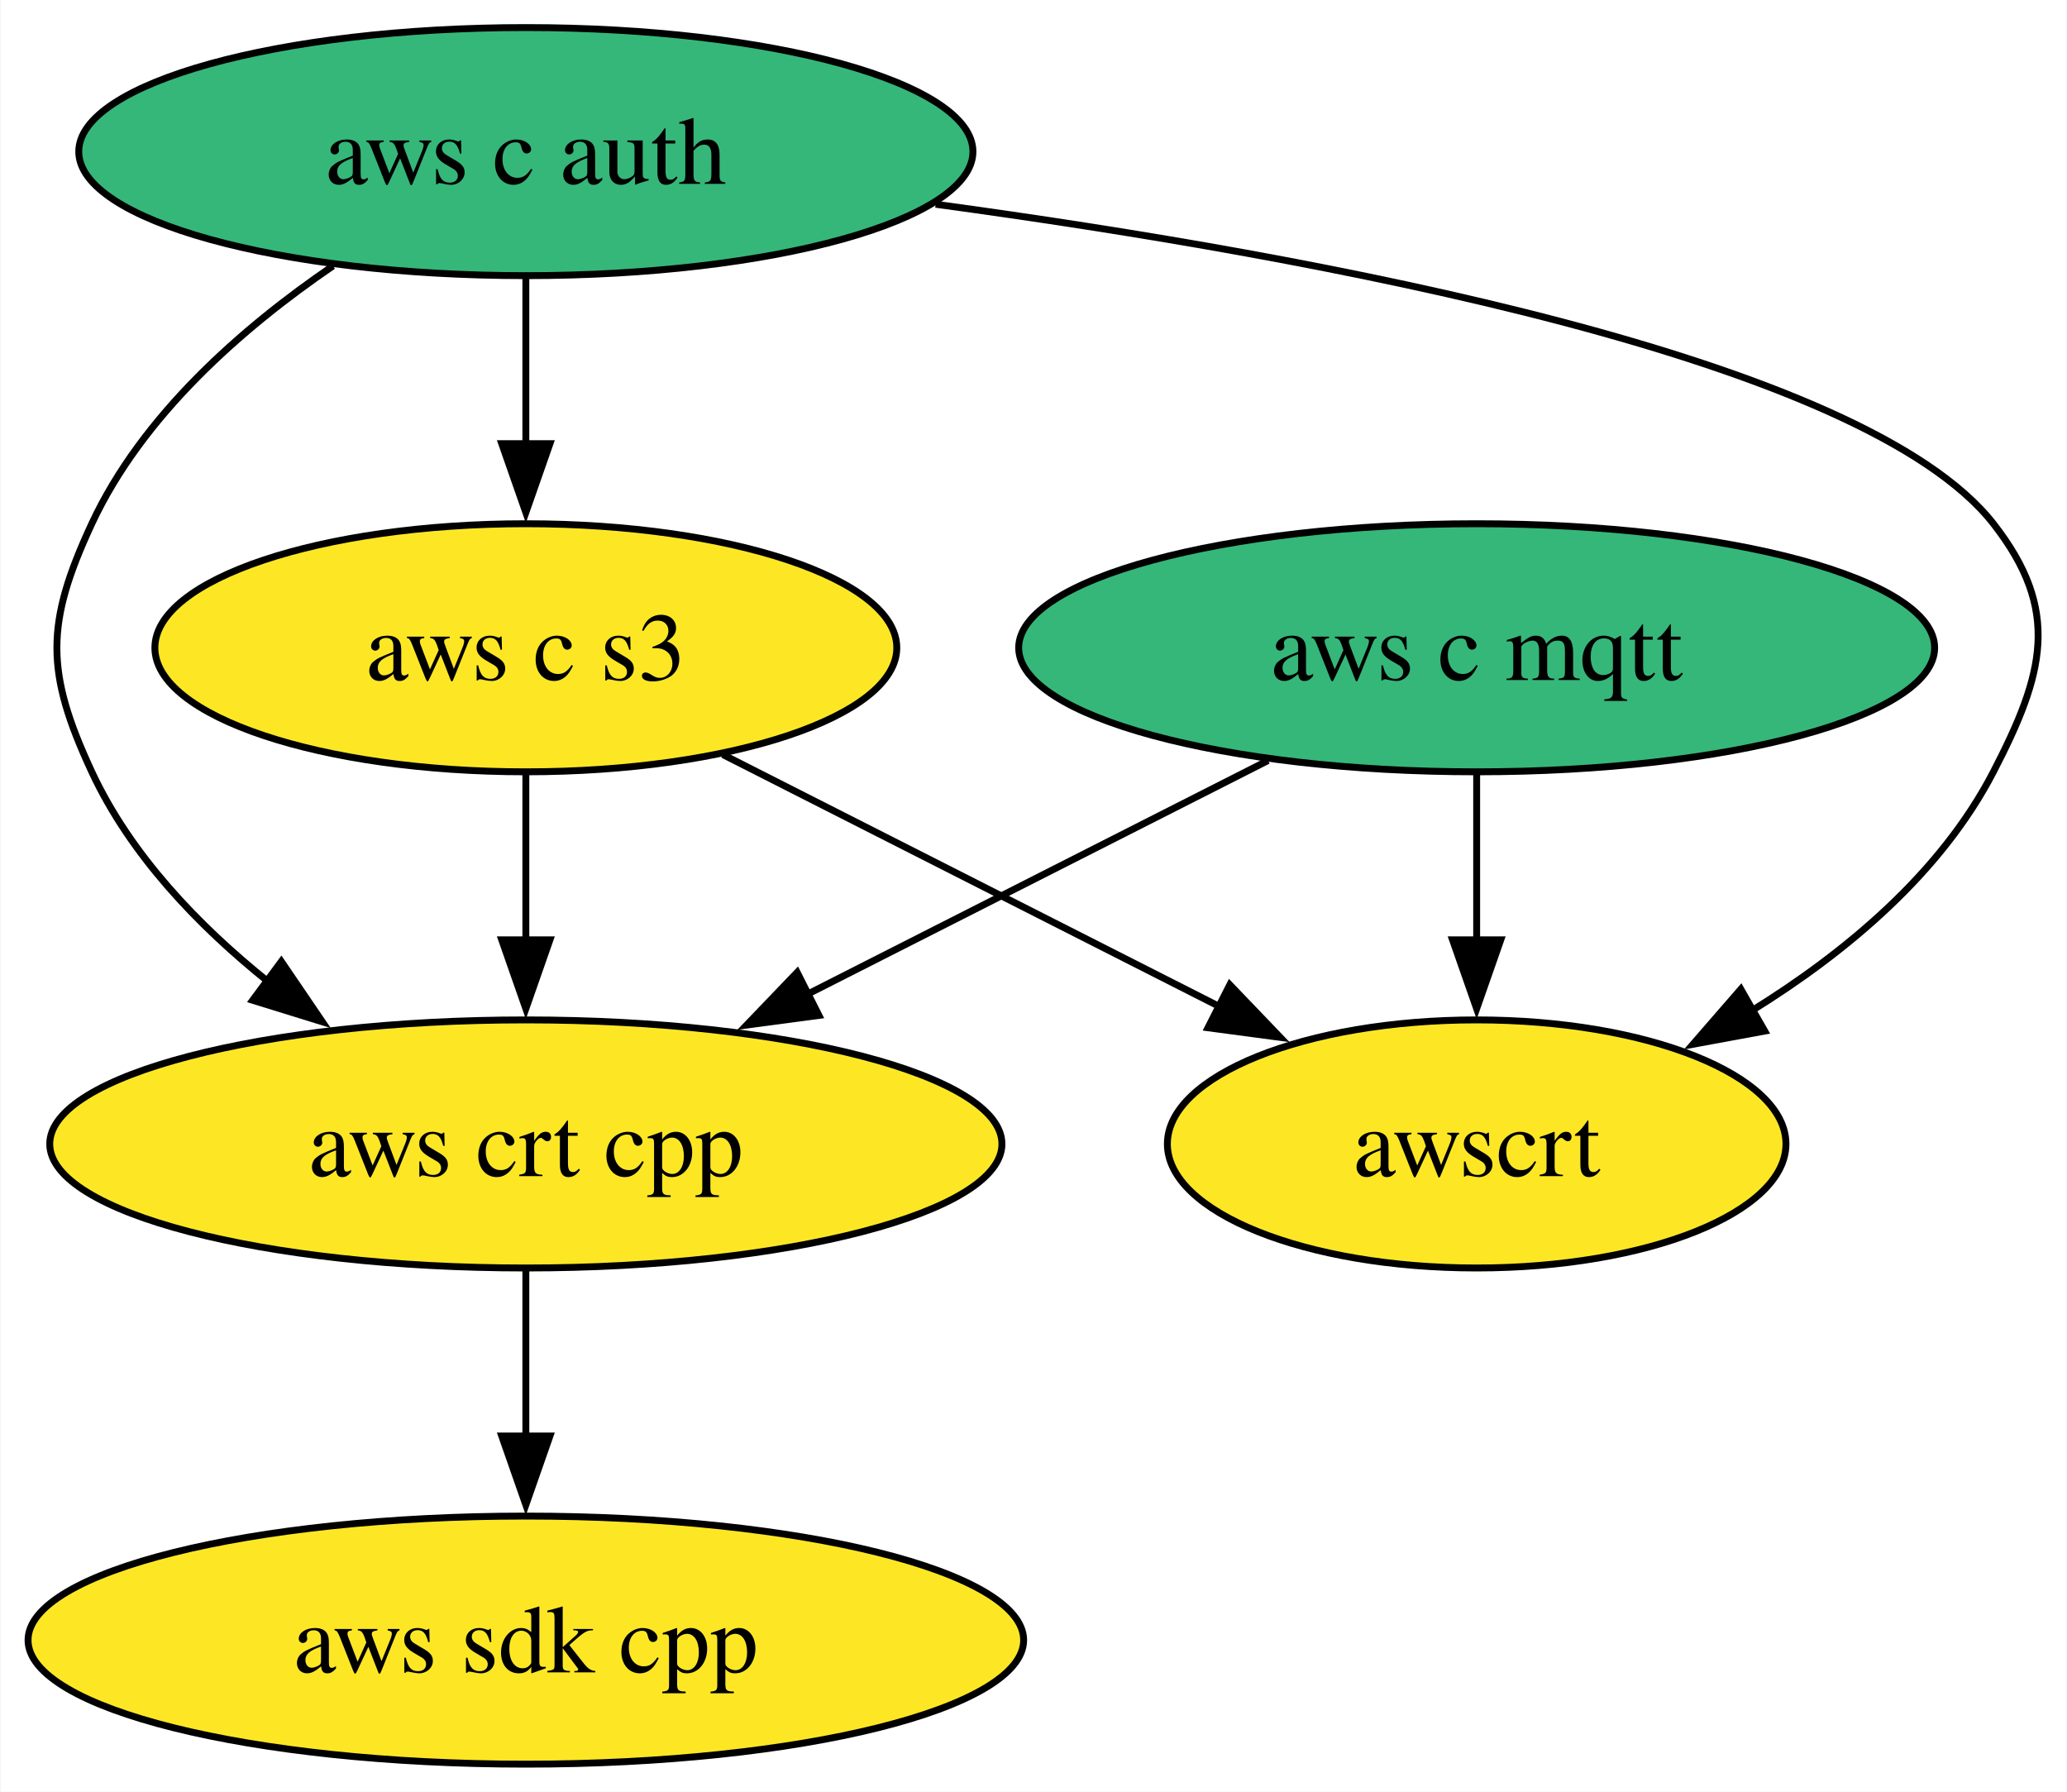
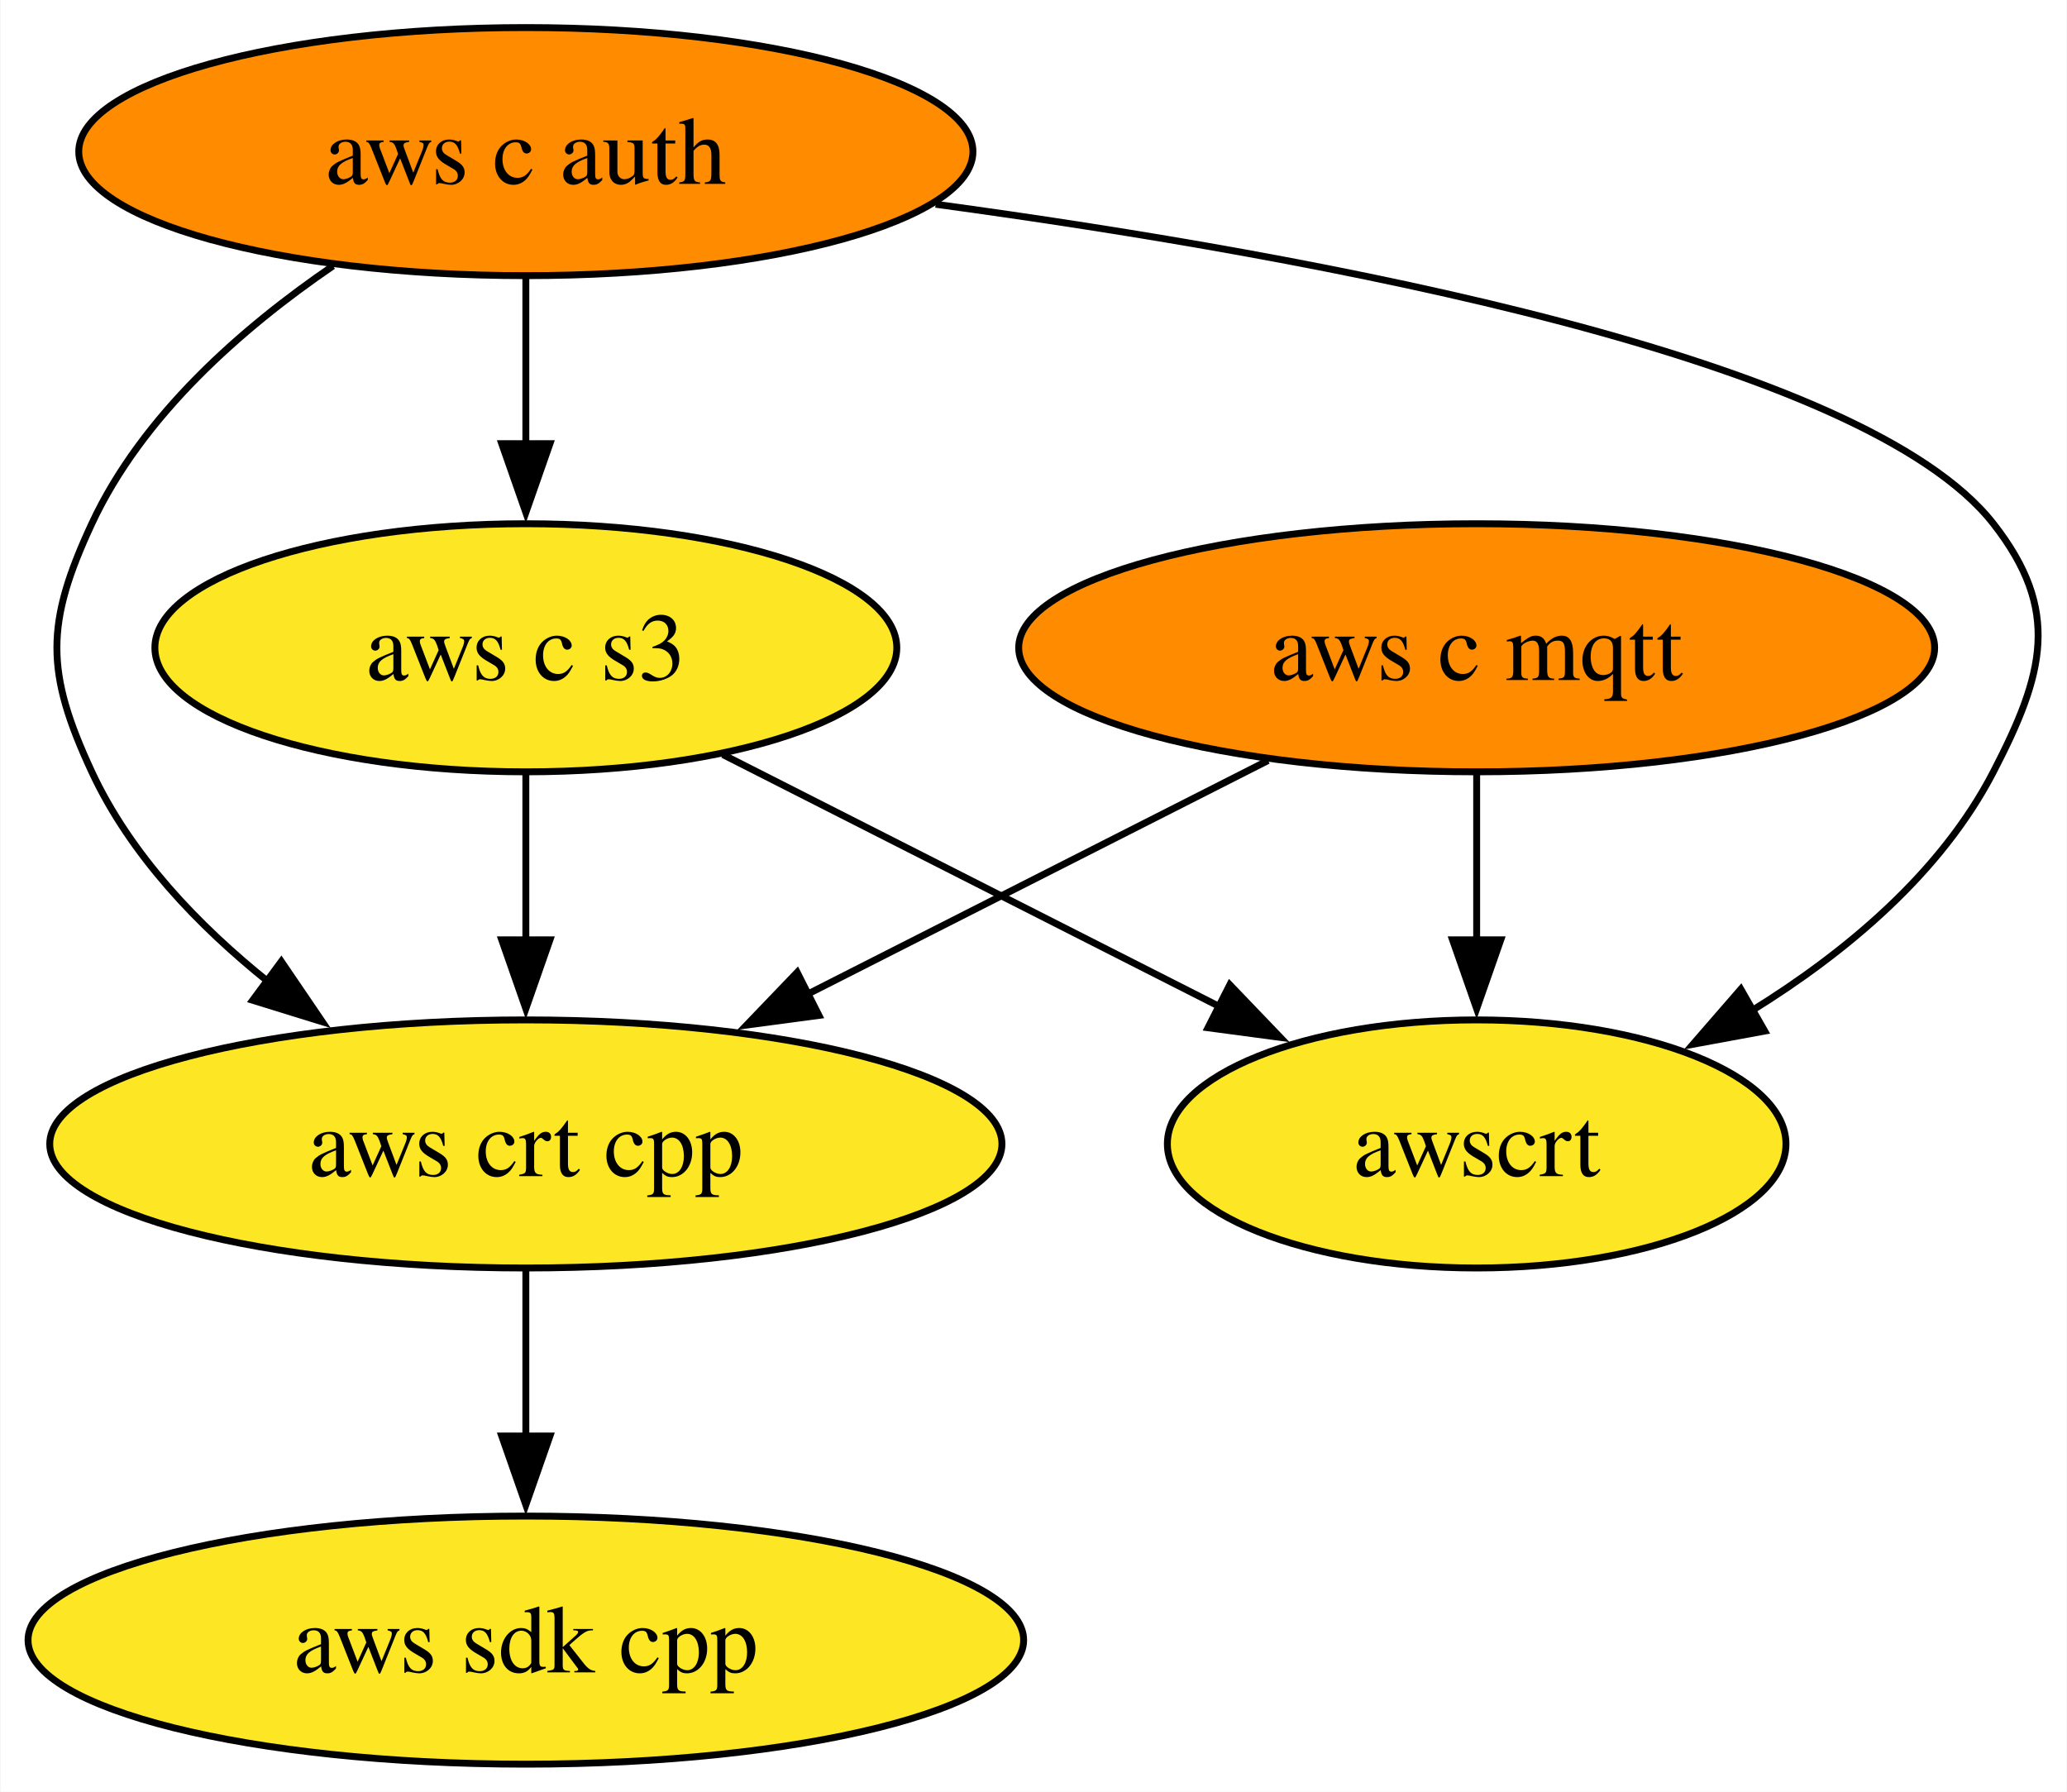
<svg xmlns="http://www.w3.org/2000/svg" xmlns:xlink="http://www.w3.org/1999/xlink" width="300pt" height="260pt" viewBox="0.00 0.00 299.86 260.00">
  <g id="graph0" class="graph" transform="scale(1 1) rotate(0) translate(4 256)">
    <polygon fill="white" stroke="none" points="-4,4 -4,-256 295.86,-256 295.86,4 -4,4" />
    <g id="node1" class="node">
      <g id="a_node1">
        <a xlink:href="https://github.com/conda-forge/aws-sdk-cpp-feedstock" xlink:title="aws sdk cpp">
          <ellipse fill="#fde725" stroke="black" cx="72.25" cy="-18" rx="72.25" ry="18" />
          <text text-anchor="middle" x="72.25" y="-13.32" font-family="Times,serif" font-size="14.00">aws sdk cpp</text>
        </a>
      </g>
    </g>
    <g id="node2" class="node">
      <g id="a_node2">
        <a xlink:href="https://github.com/conda-forge/aws-c-mqtt-feedstock" xlink:title="aws c mqtt">
-           <ellipse fill="#35b779" stroke="black" cx="210.25" cy="-162" rx="66.47" ry="18" />
+           <ellipse fill="#ff8c00" stroke="black" cx="210.25" cy="-162" rx="66.47" ry="18" />
          <text text-anchor="middle" x="210.25" y="-157.32" font-family="Times,serif" font-size="14.00">aws c mqtt</text>
        </a>
      </g>
    </g>
    <g id="node4" class="node">
      <g id="a_node4">
        <a xlink:href="https://github.com/conda-forge/aws-crt-cpp-feedstock" xlink:title="aws crt cpp">
          <ellipse fill="#fde725" stroke="black" cx="72.25" cy="-90" rx="69.1" ry="18" />
          <text text-anchor="middle" x="72.25" y="-85.33" font-family="Times,serif" font-size="14.00">aws crt cpp</text>
        </a>
      </g>
    </g>
    <g id="edge1" class="edge">
      <path fill="none" stroke="black" d="M179.97,-145.64C160.33,-135.68 134.51,-122.58 113.07,-111.7" />
      <polygon fill="black" stroke="black" points="114.79,-108.65 104.29,-107.25 111.63,-114.9 114.79,-108.65" />
    </g>
    <g id="node6" class="node">
      <g id="a_node6">
        <a xlink:href="https://github.com/conda-forge/awscrt-feedstock" xlink:title="awscrt">
          <ellipse fill="#fde725" stroke="black" cx="210.25" cy="-90" rx="44.89" ry="18" />
          <text text-anchor="middle" x="210.25" y="-85.33" font-family="Times,serif" font-size="14.00">awscrt</text>
        </a>
      </g>
    </g>
    <g id="edge2" class="edge">
      <path fill="none" stroke="black" d="M210.25,-143.7C210.25,-136.41 210.25,-127.73 210.25,-119.54" />
      <polygon fill="black" stroke="black" points="213.75,-119.62 210.25,-109.62 206.75,-119.62 213.75,-119.62" />
    </g>
    <g id="node3" class="node">
      <g id="a_node3">
        <a xlink:href="https://github.com/conda-forge/aws-c-auth-feedstock" xlink:title="aws c auth">
-           <ellipse fill="#35b779" stroke="black" cx="72.25" cy="-234" rx="64.89" ry="18" />
+           <ellipse fill="#ff8c00" stroke="black" cx="72.25" cy="-234" rx="64.89" ry="18" />
          <text text-anchor="middle" x="72.25" y="-229.32" font-family="Times,serif" font-size="14.00">aws c auth</text>
        </a>
      </g>
    </g>
    <g id="edge4" class="edge">
      <path fill="none" stroke="black" d="M44.26,-217.41C31.03,-208.38 16.55,-195.68 9.25,-180 2.5,-165.49 2.5,-158.51 9.25,-144 14.85,-131.97 24.67,-121.7 34.92,-113.49" />
      <polygon fill="black" stroke="black" points="36.76,-116.48 42.72,-107.72 32.6,-110.85 36.76,-116.48" />
    </g>
    <g id="node5" class="node">
      <g id="a_node5">
        <a xlink:href="https://github.com/conda-forge/aws-c-s3-feedstock" xlink:title="aws c s3">
          <ellipse fill="#fde725" stroke="black" cx="72.25" cy="-162" rx="53.84" ry="18" />
          <text text-anchor="middle" x="72.25" y="-157.32" font-family="Times,serif" font-size="14.00">aws c s3</text>
        </a>
      </g>
    </g>
    <g id="edge3" class="edge">
      <path fill="none" stroke="black" d="M72.25,-215.7C72.25,-208.41 72.25,-199.73 72.25,-191.54" />
      <polygon fill="black" stroke="black" points="75.75,-191.62 72.25,-181.62 68.75,-191.62 75.75,-191.62" />
    </g>
    <g id="edge5" class="edge">
      <path fill="none" stroke="black" d="M131.73,-226.36C187.97,-218.72 266.48,-204.02 285.25,-180 295.11,-167.39 292.61,-158.21 285.25,-144 277.64,-129.3 263.87,-117.81 250.19,-109.34" />
      <polygon fill="black" stroke="black" points="252.06,-106.38 241.64,-104.46 248.59,-112.46 252.06,-106.38" />
    </g>
    <g id="edge6" class="edge">
      <path fill="none" stroke="black" d="M72.25,-71.7C72.25,-64.41 72.25,-55.73 72.25,-47.54" />
      <polygon fill="black" stroke="black" points="75.75,-47.62 72.25,-37.62 68.75,-47.62 75.75,-47.62" />
    </g>
    <g id="edge7" class="edge">
      <path fill="none" stroke="black" d="M72.25,-143.7C72.25,-136.41 72.25,-127.73 72.25,-119.54" />
      <polygon fill="black" stroke="black" points="75.75,-119.62 72.25,-109.62 68.75,-119.62 75.75,-119.62" />
    </g>
    <g id="edge8" class="edge">
      <path fill="none" stroke="black" d="M100.85,-146.5C121.8,-135.87 150.42,-121.35 173.13,-109.83" />
      <polygon fill="black" stroke="black" points="174.42,-113.1 181.75,-105.46 171.25,-106.86 174.42,-113.1" />
    </g>
  </g>
</svg>
